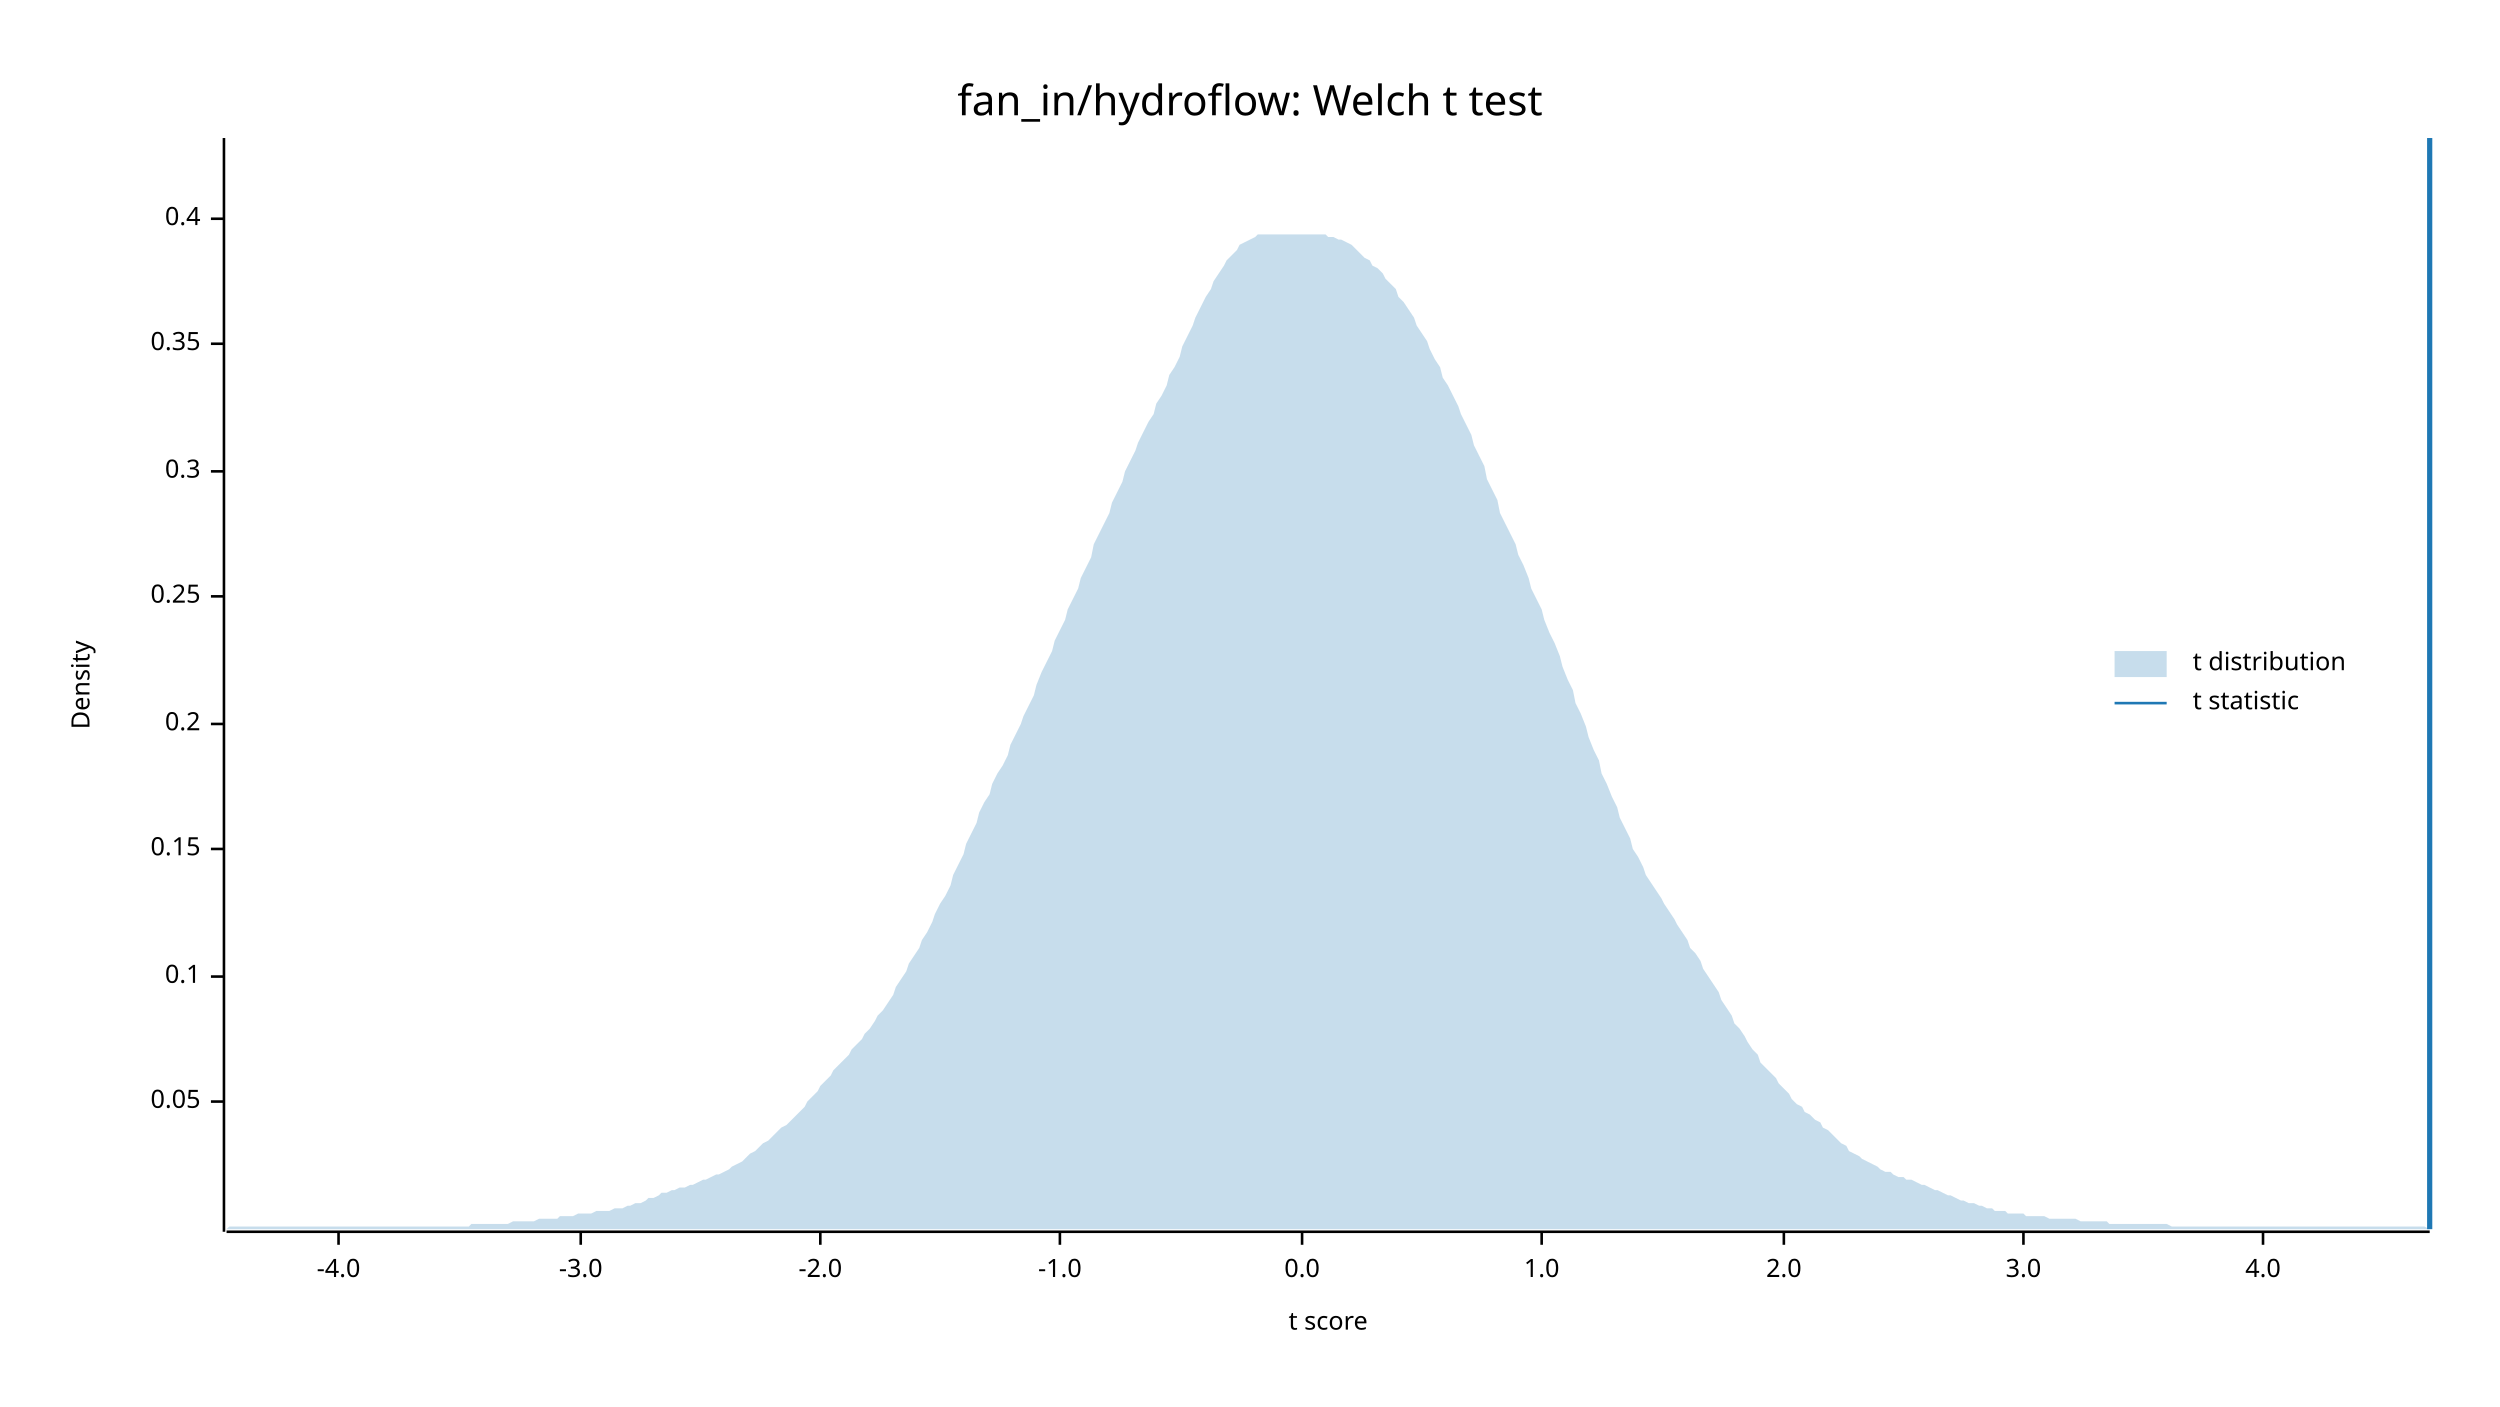
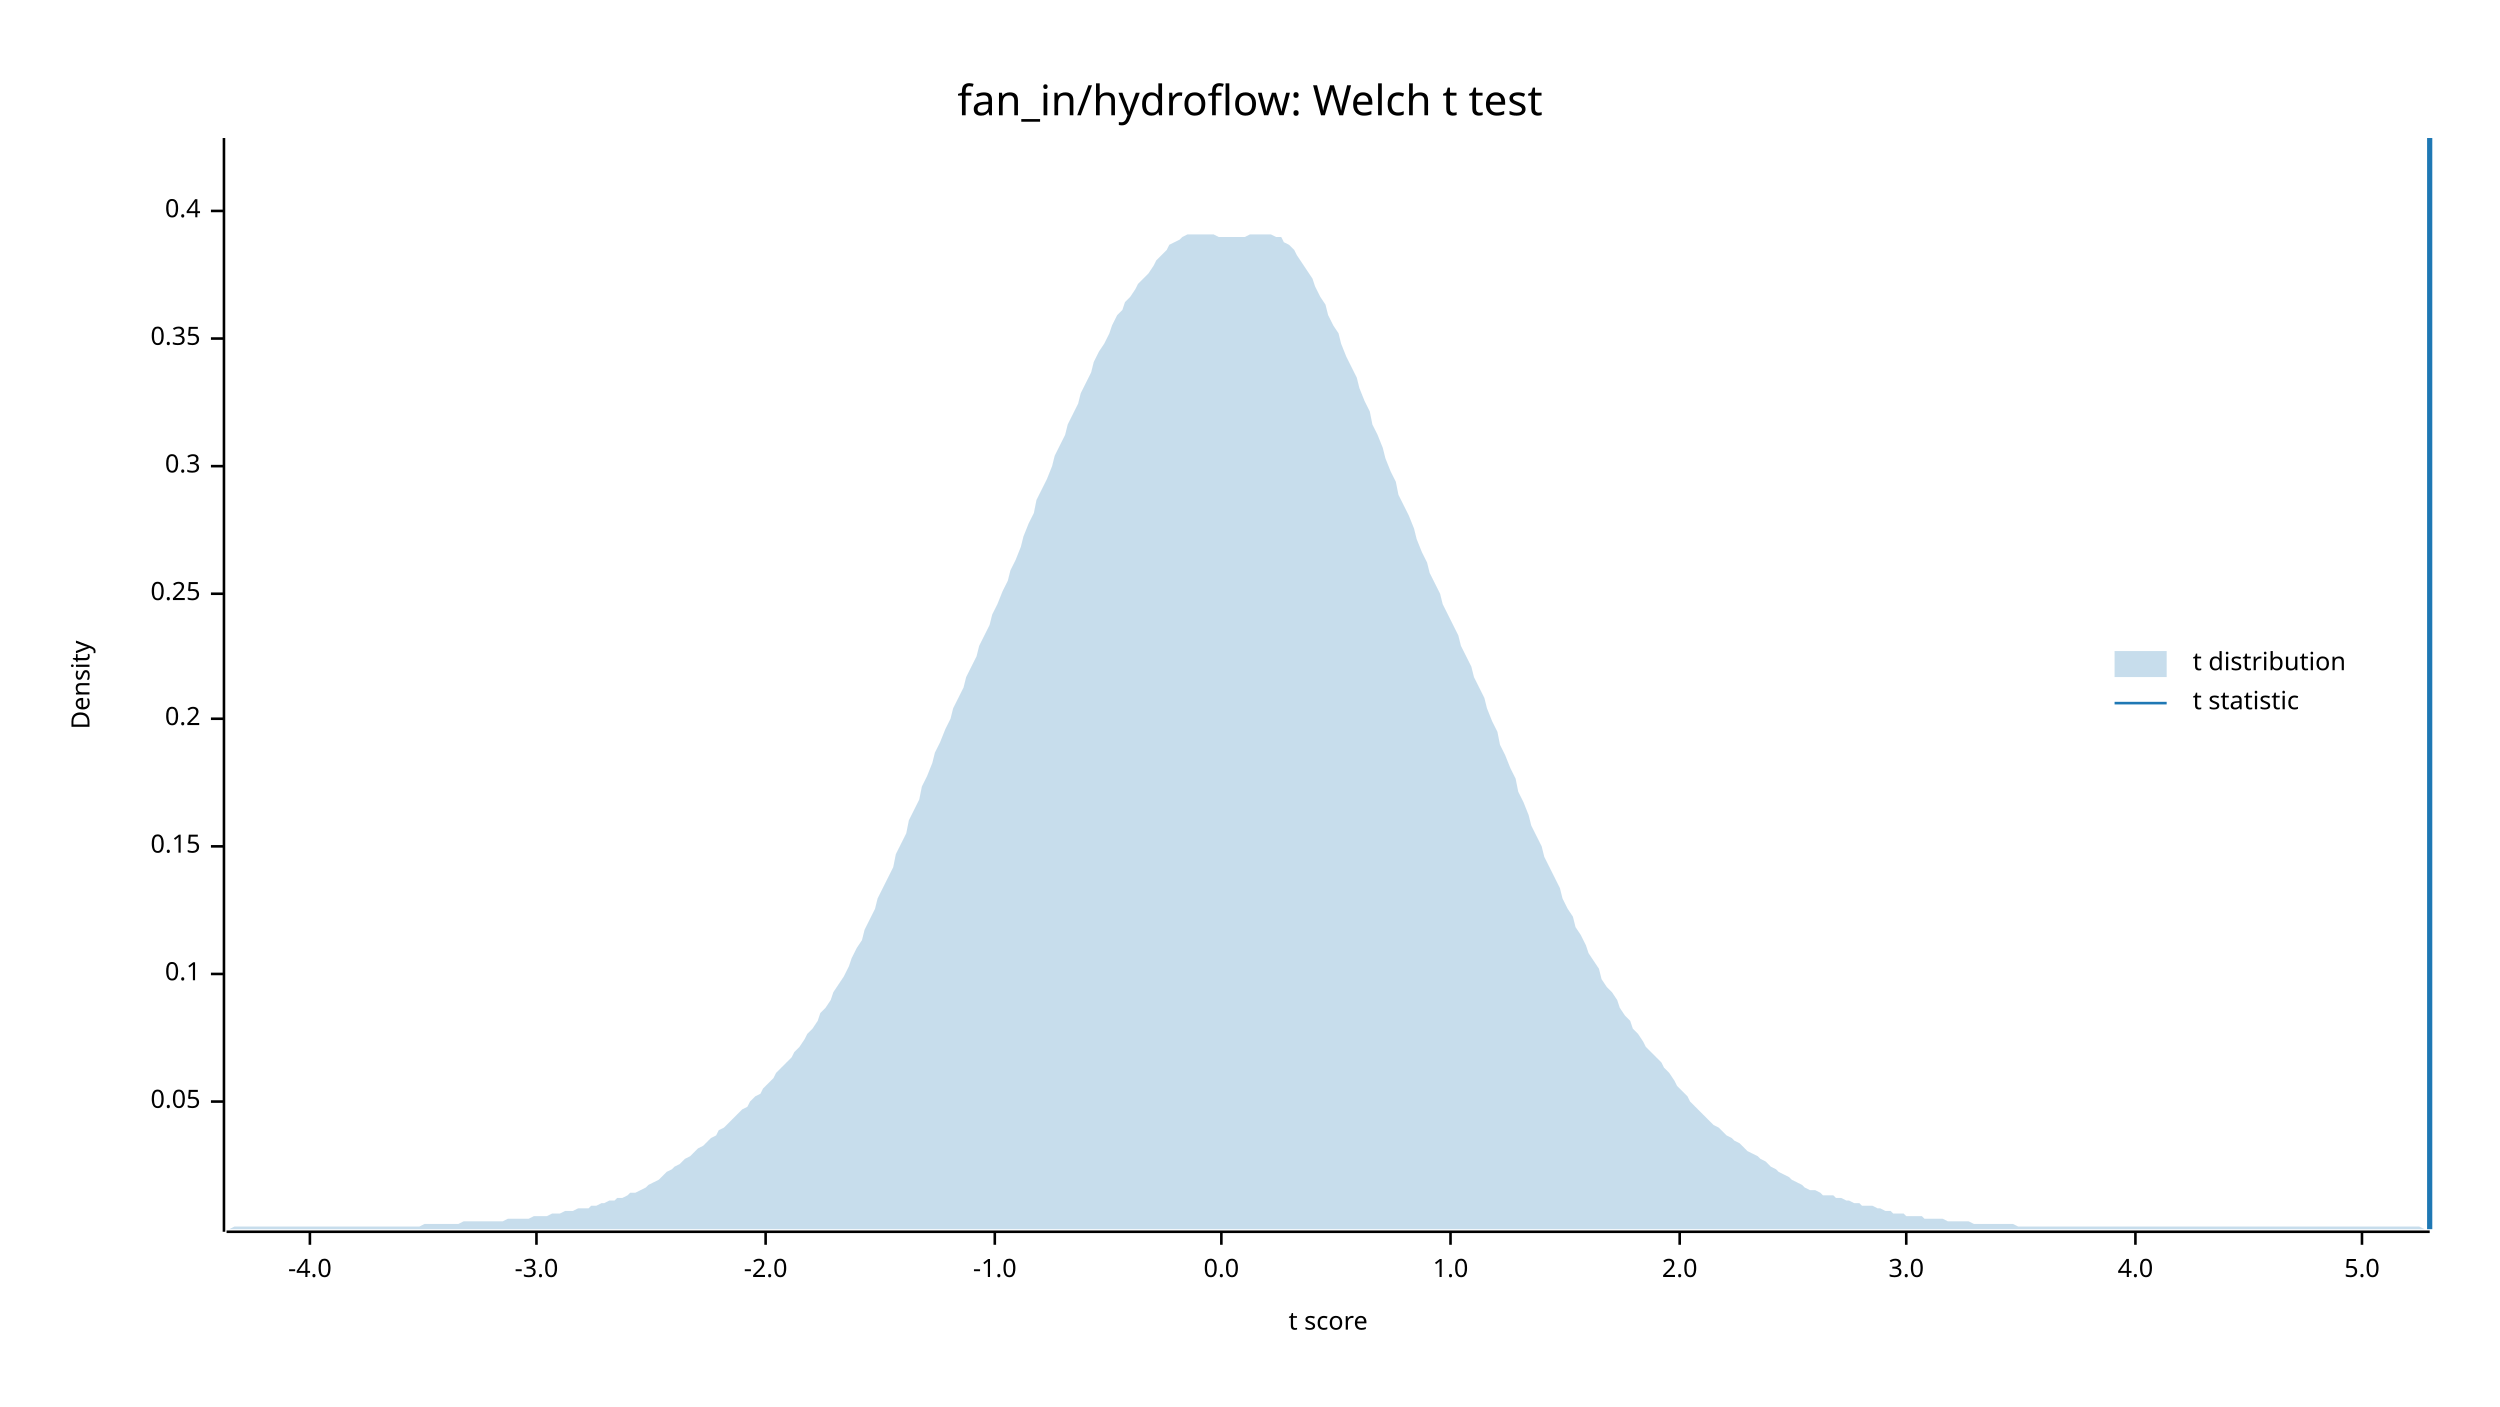
<svg xmlns="http://www.w3.org/2000/svg" width="960" height="540" viewBox="0 0 960 540">
  <text x="480" y="32" dy="0.76em" text-anchor="middle" font-family="sans-serif" font-size="16.129" opacity="1" fill="#000000">
fan_in/hydroflow: Welch t test
</text>
  <text x="27" y="263" dy="0.76em" text-anchor="middle" font-family="sans-serif" font-size="9.677" opacity="1" fill="#000000" transform="rotate(270, 27, 263)">
Density
</text>
  <text x="510" y="513" dy="-0.5ex" text-anchor="middle" font-family="sans-serif" font-size="9.677" opacity="1" fill="#000000">
t score
</text>
  <polyline fill="none" opacity="1" stroke="#000000" stroke-width="1" points="86,53 86,473 " />
  <text x="77" y="423" dy="0.5ex" text-anchor="end" font-family="sans-serif" font-size="9.677" opacity="1" fill="#000000">
0.05
</text>
  <polyline fill="none" opacity="1" stroke="#000000" stroke-width="1" points="81,423 86,423 " />
-   <text x="77" y="375" dy="0.5ex" text-anchor="end" font-family="sans-serif" font-size="9.677" opacity="1" fill="#000000">
+   <text x="77" y="374" dy="0.5ex" text-anchor="end" font-family="sans-serif" font-size="9.677" opacity="1" fill="#000000">
0.1
</text>
-   <polyline fill="none" opacity="1" stroke="#000000" stroke-width="1" points="81,375 86,375 " />
-   <text x="77" y="326" dy="0.5ex" text-anchor="end" font-family="sans-serif" font-size="9.677" opacity="1" fill="#000000">
+   <polyline fill="none" opacity="1" stroke="#000000" stroke-width="1" points="81,374 86,374 " />
+   <text x="77" y="325" dy="0.5ex" text-anchor="end" font-family="sans-serif" font-size="9.677" opacity="1" fill="#000000">
0.15
</text>
-   <polyline fill="none" opacity="1" stroke="#000000" stroke-width="1" points="81,326 86,326 " />
-   <text x="77" y="278" dy="0.5ex" text-anchor="end" font-family="sans-serif" font-size="9.677" opacity="1" fill="#000000">
+   <polyline fill="none" opacity="1" stroke="#000000" stroke-width="1" points="81,325 86,325 " />
+   <text x="77" y="276" dy="0.5ex" text-anchor="end" font-family="sans-serif" font-size="9.677" opacity="1" fill="#000000">
0.2
</text>
-   <polyline fill="none" opacity="1" stroke="#000000" stroke-width="1" points="81,278 86,278 " />
-   <text x="77" y="229" dy="0.5ex" text-anchor="end" font-family="sans-serif" font-size="9.677" opacity="1" fill="#000000">
+   <polyline fill="none" opacity="1" stroke="#000000" stroke-width="1" points="81,276 86,276 " />
+   <text x="77" y="228" dy="0.5ex" text-anchor="end" font-family="sans-serif" font-size="9.677" opacity="1" fill="#000000">
0.25
</text>
-   <polyline fill="none" opacity="1" stroke="#000000" stroke-width="1" points="81,229 86,229 " />
-   <text x="77" y="181" dy="0.5ex" text-anchor="end" font-family="sans-serif" font-size="9.677" opacity="1" fill="#000000">
+   <polyline fill="none" opacity="1" stroke="#000000" stroke-width="1" points="81,228 86,228 " />
+   <text x="77" y="179" dy="0.5ex" text-anchor="end" font-family="sans-serif" font-size="9.677" opacity="1" fill="#000000">
0.3
</text>
-   <polyline fill="none" opacity="1" stroke="#000000" stroke-width="1" points="81,181 86,181 " />
-   <text x="77" y="132" dy="0.5ex" text-anchor="end" font-family="sans-serif" font-size="9.677" opacity="1" fill="#000000">
+   <polyline fill="none" opacity="1" stroke="#000000" stroke-width="1" points="81,179 86,179 " />
+   <text x="77" y="130" dy="0.5ex" text-anchor="end" font-family="sans-serif" font-size="9.677" opacity="1" fill="#000000">
0.35
</text>
-   <polyline fill="none" opacity="1" stroke="#000000" stroke-width="1" points="81,132 86,132 " />
-   <text x="77" y="84" dy="0.5ex" text-anchor="end" font-family="sans-serif" font-size="9.677" opacity="1" fill="#000000">
+   <polyline fill="none" opacity="1" stroke="#000000" stroke-width="1" points="81,130 86,130 " />
+   <text x="77" y="81" dy="0.5ex" text-anchor="end" font-family="sans-serif" font-size="9.677" opacity="1" fill="#000000">
0.4
</text>
-   <polyline fill="none" opacity="1" stroke="#000000" stroke-width="1" points="81,84 86,84 " />
+   <polyline fill="none" opacity="1" stroke="#000000" stroke-width="1" points="81,81 86,81 " />
  <polyline fill="none" opacity="1" stroke="#000000" stroke-width="1" points="87,473 933,473 " />
-   <text x="130" y="483" dy="0.76em" text-anchor="middle" font-family="sans-serif" font-size="9.677" opacity="1" fill="#000000">
+   <text x="119" y="483" dy="0.76em" text-anchor="middle" font-family="sans-serif" font-size="9.677" opacity="1" fill="#000000">
-4.0
</text>
-   <polyline fill="none" opacity="1" stroke="#000000" stroke-width="1" points="130,473 130,478 " />
-   <text x="223" y="483" dy="0.76em" text-anchor="middle" font-family="sans-serif" font-size="9.677" opacity="1" fill="#000000">
+   <polyline fill="none" opacity="1" stroke="#000000" stroke-width="1" points="119,473 119,478 " />
+   <text x="206" y="483" dy="0.76em" text-anchor="middle" font-family="sans-serif" font-size="9.677" opacity="1" fill="#000000">
-3.0
</text>
-   <polyline fill="none" opacity="1" stroke="#000000" stroke-width="1" points="223,473 223,478 " />
-   <text x="315" y="483" dy="0.76em" text-anchor="middle" font-family="sans-serif" font-size="9.677" opacity="1" fill="#000000">
+   <polyline fill="none" opacity="1" stroke="#000000" stroke-width="1" points="206,473 206,478 " />
+   <text x="294" y="483" dy="0.76em" text-anchor="middle" font-family="sans-serif" font-size="9.677" opacity="1" fill="#000000">
-2.0
</text>
-   <polyline fill="none" opacity="1" stroke="#000000" stroke-width="1" points="315,473 315,478 " />
-   <text x="407" y="483" dy="0.76em" text-anchor="middle" font-family="sans-serif" font-size="9.677" opacity="1" fill="#000000">
+   <polyline fill="none" opacity="1" stroke="#000000" stroke-width="1" points="294,473 294,478 " />
+   <text x="382" y="483" dy="0.76em" text-anchor="middle" font-family="sans-serif" font-size="9.677" opacity="1" fill="#000000">
-1.0
</text>
-   <polyline fill="none" opacity="1" stroke="#000000" stroke-width="1" points="407,473 407,478 " />
-   <text x="500" y="483" dy="0.76em" text-anchor="middle" font-family="sans-serif" font-size="9.677" opacity="1" fill="#000000">
+   <polyline fill="none" opacity="1" stroke="#000000" stroke-width="1" points="382,473 382,478 " />
+   <text x="469" y="483" dy="0.76em" text-anchor="middle" font-family="sans-serif" font-size="9.677" opacity="1" fill="#000000">
0.0
</text>
-   <polyline fill="none" opacity="1" stroke="#000000" stroke-width="1" points="500,473 500,478 " />
-   <text x="592" y="483" dy="0.76em" text-anchor="middle" font-family="sans-serif" font-size="9.677" opacity="1" fill="#000000">
+   <polyline fill="none" opacity="1" stroke="#000000" stroke-width="1" points="469,473 469,478 " />
+   <text x="557" y="483" dy="0.76em" text-anchor="middle" font-family="sans-serif" font-size="9.677" opacity="1" fill="#000000">
1.0
</text>
-   <polyline fill="none" opacity="1" stroke="#000000" stroke-width="1" points="592,473 592,478 " />
-   <text x="685" y="483" dy="0.76em" text-anchor="middle" font-family="sans-serif" font-size="9.677" opacity="1" fill="#000000">
+   <polyline fill="none" opacity="1" stroke="#000000" stroke-width="1" points="557,473 557,478 " />
+   <text x="645" y="483" dy="0.76em" text-anchor="middle" font-family="sans-serif" font-size="9.677" opacity="1" fill="#000000">
2.0
</text>
-   <polyline fill="none" opacity="1" stroke="#000000" stroke-width="1" points="685,473 685,478 " />
-   <text x="777" y="483" dy="0.76em" text-anchor="middle" font-family="sans-serif" font-size="9.677" opacity="1" fill="#000000">
+   <polyline fill="none" opacity="1" stroke="#000000" stroke-width="1" points="645,473 645,478 " />
+   <text x="732" y="483" dy="0.76em" text-anchor="middle" font-family="sans-serif" font-size="9.677" opacity="1" fill="#000000">
3.0
</text>
-   <polyline fill="none" opacity="1" stroke="#000000" stroke-width="1" points="777,473 777,478 " />
-   <text x="869" y="483" dy="0.76em" text-anchor="middle" font-family="sans-serif" font-size="9.677" opacity="1" fill="#000000">
+   <polyline fill="none" opacity="1" stroke="#000000" stroke-width="1" points="732,473 732,478 " />
+   <text x="820" y="483" dy="0.76em" text-anchor="middle" font-family="sans-serif" font-size="9.677" opacity="1" fill="#000000">
4.0
</text>
-   <polyline fill="none" opacity="1" stroke="#000000" stroke-width="1" points="869,473 869,478 " />
-   <polygon opacity="0.25" fill="#1F78B4" points="87,472 88,471 90,471 92,471 93,471 95,471 97,471 98,471 100,471 102,471 103,471 105,471 107,471 109,471 110,471 112,471 114,471 115,471 117,471 119,471 120,471 122,471 124,471 125,471 127,471 129,471 131,471 132,471 134,471 136,471 137,471 139,471 141,471 142,471 144,471 146,471 148,471 149,471 151,471 153,471 154,471 156,471 158,471 159,471 161,471 163,471 164,471 166,471 168,471 170,471 171,471 173,471 175,471 176,471 178,471 180,471 181,470 183,470 185,470 187,470 188,470 190,470 192,470 193,470 195,470 197,469 198,469 200,469 202,469 203,469 205,469 207,468 209,468 210,468 212,468 214,468 215,467 217,467 219,467 220,467 222,466 224,466 226,466 227,466 229,465 231,465 232,465 234,465 236,464 237,464 239,464 241,463 242,463 244,462 246,462 248,461 249,460 251,460 253,459 254,458 256,458 258,457 259,457 261,456 263,456 265,455 266,455 268,454 270,453 271,453 273,452 275,451 276,451 278,450 280,449 281,448 283,447 285,446 287,444 288,443 290,442 292,440 293,439 295,438 297,436 298,435 300,433 302,432 304,430 305,429 307,427 309,425 310,423 312,421 314,419 315,417 317,415 319,413 320,411 322,409 324,407 326,405 327,403 329,401 331,399 332,397 334,395 336,392 337,390 339,388 341,385 343,382 344,379 346,376 348,373 349,370 351,367 353,364 354,361 356,358 358,354 359,351 361,347 363,344 365,340 366,336 368,332 370,328 371,324 373,320 375,316 376,312 378,308 380,305 381,301 383,297 385,294 387,290 388,286 390,282 392,278 393,275 395,271 397,267 398,263 400,258 402,254 404,250 405,246 407,242 409,238 410,234 412,230 414,226 415,222 417,218 419,214 420,209 422,205 424,201 426,197 427,193 429,189 431,185 432,181 434,177 436,173 437,170 439,166 441,162 443,159 444,155 446,152 448,148 449,144 451,141 453,137 454,133 456,129 458,125 459,122 461,118 463,114 465,111 466,108 468,105 470,102 471,100 473,98 475,96 476,94 478,93 480,92 482,91 483,90 485,90 487,90 488,90 490,90 492,90 493,90 495,90 497,90 498,90 500,90 502,90 504,90 505,90 507,90 509,90 510,91 512,91 514,92 515,92 517,93 519,94 521,96 522,97 524,99 526,100 527,102 529,103 531,105 532,107 534,109 536,111 537,114 539,116 541,119 543,122 544,125 546,128 548,131 549,134 551,138 553,141 554,145 556,148 558,152 560,156 561,159 563,163 565,167 566,171 568,175 570,179 571,184 573,188 575,192 576,197 578,201 580,205 582,209 583,213 585,217 587,222 588,226 590,230 592,234 593,238 595,243 597,247 599,252 600,256 602,261 604,265 605,270 607,274 609,279 610,283 612,288 614,292 615,297 617,301 619,306 621,310 622,314 624,318 626,322 627,326 629,329 631,333 632,336 634,339 636,342 638,345 639,347 641,350 643,353 644,355 646,358 648,361 649,364 651,366 653,369 654,372 656,375 658,378 660,381 661,384 663,387 665,390 666,393 668,395 670,398 671,400 673,403 675,405 676,408 678,410 680,412 682,414 683,416 685,418 687,420 688,422 690,424 692,425 693,427 695,428 697,430 699,431 700,433 702,434 704,436 705,437 707,439 709,440 710,442 712,443 714,444 715,445 717,446 719,447 721,448 722,449 724,450 726,450 727,451 729,452 731,452 732,453 734,453 736,454 738,455 739,455 741,456 743,457 744,457 746,458 748,459 749,459 751,460 753,461 754,461 756,462 758,462 760,463 761,463 763,464 765,464 766,465 768,465 770,465 771,466 773,466 775,466 777,466 778,467 780,467 782,467 783,467 785,467 787,468 788,468 790,468 792,468 793,468 795,468 797,468 799,469 800,469 802,469 804,469 805,469 807,469 809,469 810,470 812,470 814,470 816,470 817,470 819,470 821,470 822,470 824,470 826,470 827,470 829,470 831,470 832,470 834,471 836,471 838,471 839,471 841,471 843,471 844,471 846,471 848,471 849,471 851,471 853,471 855,471 856,471 858,471 860,471 861,471 863,471 865,471 866,471 868,471 870,471 871,471 873,471 875,471 877,471 878,471 880,471 882,471 883,471 885,471 887,471 888,471 890,471 892,471 894,471 895,471 897,471 899,471 900,471 902,471 904,471 905,471 907,471 909,471 910,471 912,471 914,471 916,471 917,471 919,471 921,471 922,471 924,471 926,471 927,471 929,471 931,471 933,472 933,472 87,472 " />
+   <polyline fill="none" opacity="1" stroke="#000000" stroke-width="1" points="820,473 820,478 " />
+   <text x="907" y="483" dy="0.76em" text-anchor="middle" font-family="sans-serif" font-size="9.677" opacity="1" fill="#000000">
+ 5.0
+ </text>
+   <polyline fill="none" opacity="1" stroke="#000000" stroke-width="1" points="907,473 907,478 " />
+   <polygon opacity="0.25" fill="#1F78B4" points="87,472 88,472 90,471 92,471 93,471 95,471 97,471 98,471 100,471 102,471 103,471 105,471 107,471 109,471 110,471 112,471 114,471 115,471 117,471 119,471 120,471 122,471 124,471 125,471 127,471 129,471 131,471 132,471 134,471 136,471 137,471 139,471 141,471 142,471 144,471 146,471 148,471 149,471 151,471 153,471 154,471 156,471 158,471 159,471 161,471 163,470 164,470 166,470 168,470 170,470 171,470 173,470 175,470 176,470 178,469 180,469 181,469 183,469 185,469 187,469 188,469 190,469 192,469 193,469 195,468 197,468 198,468 200,468 202,468 203,468 205,467 207,467 209,467 210,467 212,466 214,466 215,466 217,465 219,465 220,465 222,464 224,464 226,464 227,463 229,463 231,462 232,462 234,461 236,461 237,460 239,460 241,459 242,458 244,458 246,457 248,456 249,455 251,454 253,453 254,452 256,450 258,449 259,448 261,447 263,445 265,444 266,443 268,441 270,440 271,439 273,437 275,436 276,434 278,433 280,431 281,430 283,428 285,426 287,425 288,423 290,421 292,420 293,418 295,416 297,414 298,412 300,410 302,408 304,406 305,404 307,402 309,399 310,397 312,395 314,392 315,389 317,387 319,384 320,381 322,378 324,375 326,371 327,368 329,364 331,361 332,357 334,353 336,349 337,345 339,341 341,337 343,333 344,328 346,324 348,320 349,315 351,311 353,307 354,302 356,298 358,293 359,289 361,285 363,280 365,276 366,272 368,268 370,264 371,260 373,256 375,252 376,248 378,244 380,240 381,236 383,232 385,227 387,223 388,219 390,215 392,210 393,206 395,201 397,197 398,192 400,188 402,184 404,179 405,175 407,171 409,167 410,163 412,159 414,155 415,151 417,147 419,143 420,139 422,135 424,132 426,128 427,125 429,121 431,119 432,116 434,114 436,111 437,109 439,107 441,105 443,102 444,100 446,98 448,96 449,94 451,93 453,92 454,91 456,90 458,90 459,90 461,90 463,90 465,90 466,90 468,91 470,91 471,91 473,91 475,91 476,91 478,91 480,90 482,90 483,90 485,90 487,90 488,90 490,91 492,91 493,93 495,94 497,96 498,98 500,101 502,104 504,107 505,110 507,114 509,117 510,121 512,125 514,128 515,132 517,137 519,141 521,145 522,149 524,154 526,158 527,163 529,167 531,172 532,176 534,181 536,185 537,190 539,194 541,198 543,203 544,207 546,212 548,216 549,220 551,224 553,228 554,232 556,236 558,240 560,244 561,248 563,252 565,256 566,260 568,264 570,268 571,272 573,277 575,281 576,286 578,290 580,295 582,299 583,304 585,308 587,313 588,317 590,321 592,325 593,329 595,333 597,337 599,341 600,345 602,349 604,352 605,356 607,359 609,363 610,366 612,369 614,372 615,376 617,379 619,381 621,384 622,387 624,390 626,392 627,395 629,397 631,400 632,402 634,404 636,406 638,408 639,410 641,412 643,415 644,417 646,419 648,421 649,423 651,425 653,427 654,428 656,430 658,432 660,433 661,434 663,436 665,437 666,438 668,439 670,441 671,442 673,443 675,444 676,445 678,446 680,448 682,449 683,450 685,451 687,452 688,453 690,454 692,455 693,456 695,457 697,457 699,458 700,459 702,459 704,459 705,460 707,460 709,461 710,461 712,462 714,462 715,463 717,463 719,463 721,464 722,464 724,465 726,465 727,466 729,466 731,466 732,467 734,467 736,467 738,467 739,468 741,468 743,468 744,468 746,468 748,469 749,469 751,469 753,469 754,469 756,469 758,470 760,470 761,470 763,470 765,470 766,470 768,470 770,470 771,470 773,470 775,471 777,471 778,471 780,471 782,471 783,471 785,471 787,471 788,471 790,471 792,471 793,471 795,471 797,471 799,471 800,471 802,471 804,471 805,471 807,471 809,471 810,471 812,471 814,471 816,471 817,471 819,471 821,471 822,471 824,471 826,471 827,471 829,471 831,471 832,471 834,471 836,471 838,471 839,471 841,471 843,471 844,471 846,471 848,471 849,471 851,471 853,471 855,471 856,471 858,471 860,471 861,471 863,471 865,471 866,471 868,471 870,471 871,471 873,471 875,471 877,471 878,471 880,471 882,471 883,471 885,471 887,471 888,471 890,471 892,471 894,471 895,471 897,471 899,471 900,471 902,471 904,471 905,471 907,471 909,471 910,471 912,471 914,471 916,471 917,471 919,471 921,471 922,471 924,471 926,471 927,471 929,471 931,472 933,472 933,472 87,472 " />
  <polyline fill="none" opacity="1" stroke="#1F78B4" stroke-width="2" points="933,472 933,53 " />
  <text x="842" y="250" dy="0.76em" text-anchor="start" font-family="sans-serif" font-size="9.677" opacity="1" fill="#000000">
t distribution
</text>
  <text x="842" y="265" dy="0.76em" text-anchor="start" font-family="sans-serif" font-size="9.677" opacity="1" fill="#000000">
t statistic
</text>
  <rect x="812" y="250" width="20" height="10" opacity="0.25" fill="#1F78B4" stroke="none" />
  <polyline fill="none" opacity="1" stroke="#1F78B4" stroke-width="1" points="812,270 832,270 " />
</svg>
